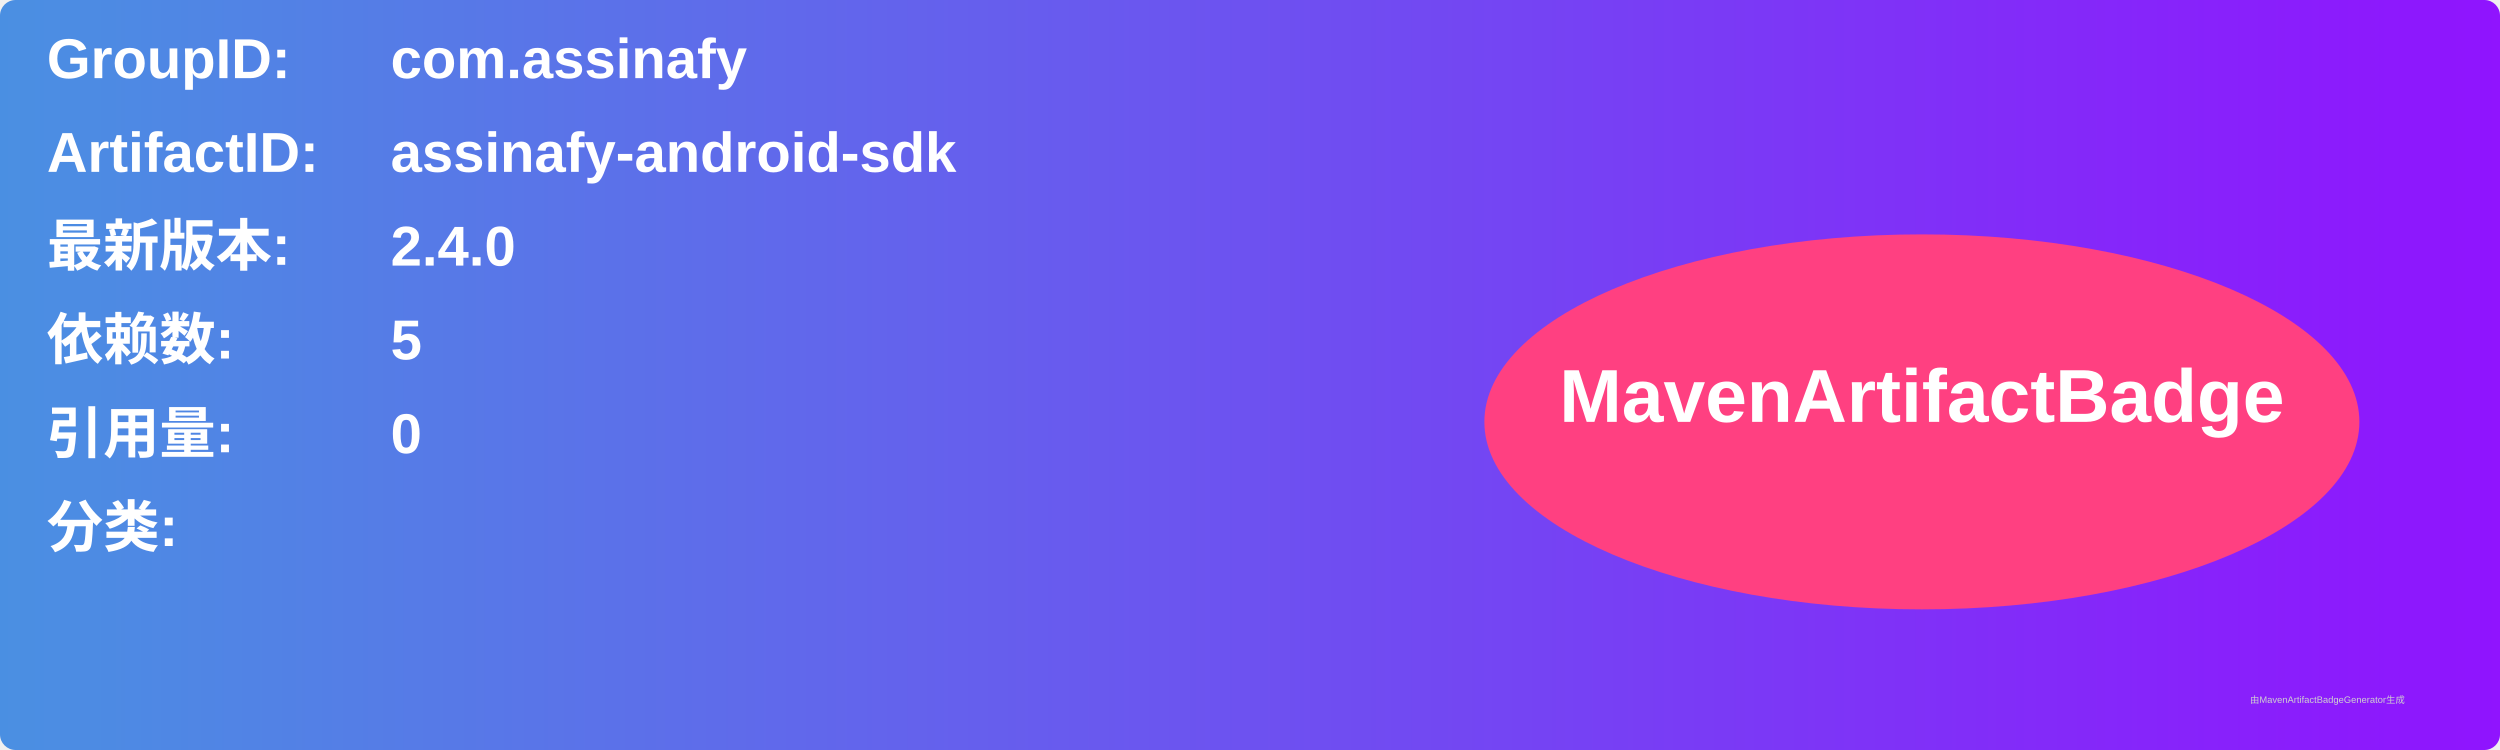
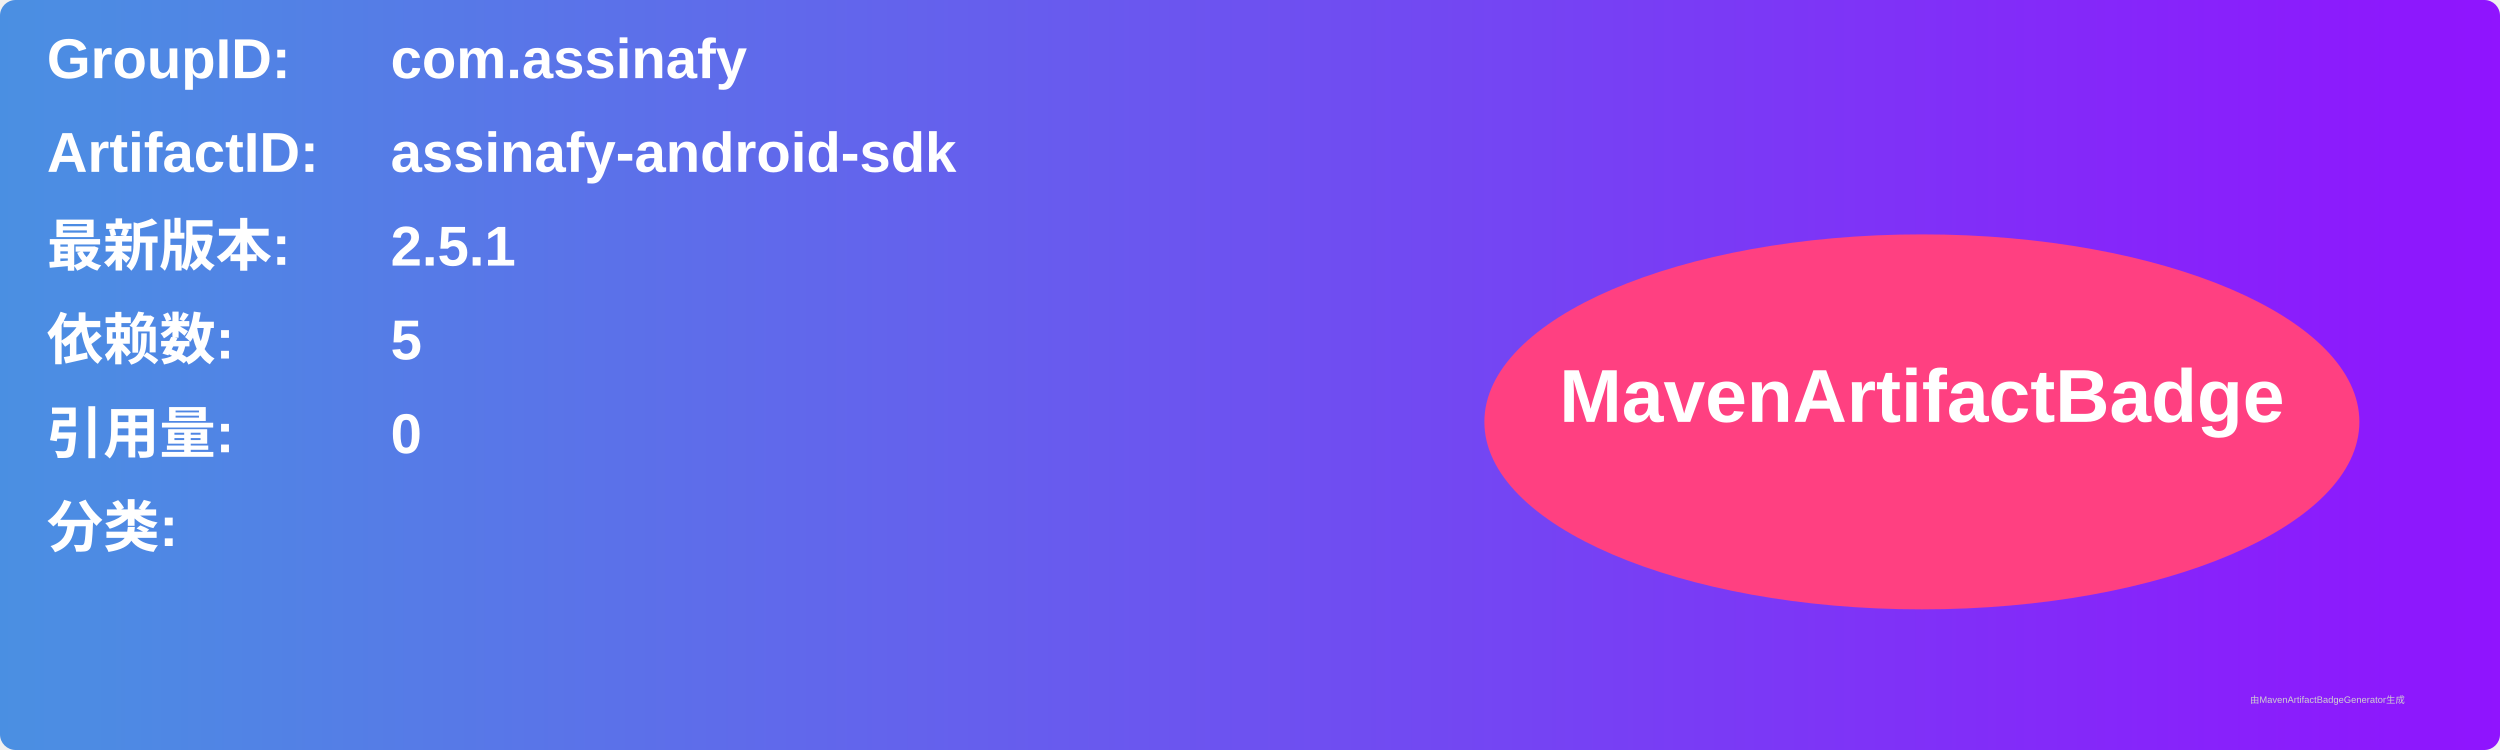
<svg xmlns="http://www.w3.org/2000/svg" width="800" height="240" viewBox="0 0 800 240">
  <linearGradient id="grad" x1="0%" y1="0%" x2="100%" y2="0%">
    <stop offset="0%" stop-color="#4a90e2" />
    <stop offset="100%" stop-color="#9013fe" />
  </linearGradient>
  <rect width="100%" height="100%" rx="5" ry="5" fill="url(#grad)" />
  <g transform="translate(15, 15)">
    <text x="0" y="10" font-family="Arial" font-size="18" fill="white" font-weight="bold" width="260">GroupID:</text>
    <text x="110" y="10" font-family="Arial" font-size="18" fill="white" font-weight="bold" width="460">com.assinafy</text>
    <text x="0" y="40" font-family="Arial" font-size="18" fill="white" font-weight="bold" width="260">ArtifactID:</text>
    <text x="110" y="40" font-family="Arial" font-size="18" fill="white" font-weight="bold" width="460">assinafy-android-sdk</text>
    <text x="0" y="70" font-family="Arial" font-size="18" fill="white" font-weight="bold">最新版本:</text>
    <text x="110" y="70" font-family="Arial" font-size="18" fill="white" font-weight="bold">
-       <tspan font-weight="bold">2.4.0</tspan>
+       <tspan font-weight="bold">2.5.1</tspan>
    </text>
    <text x="0" y="100" font-family="Arial" font-size="18" fill="white" font-weight="bold">依赖数: </text>
    <text x="110" y="100" font-family="Arial" font-size="18" fill="white">
      <tspan font-weight="bold">5</tspan>
    </text>
    <text x="0" y="130" font-family="Arial" font-size="18" fill="white" font-weight="bold">引用量: </text>
    <text x="110" y="130" font-family="Arial" font-size="18" fill="white">
      <tspan font-weight="bold">0</tspan>
    </text>
    <text x="0" y="160" font-family="Arial" font-size="18" fill="white" font-weight="bold">分类:</text>
    <text x="10" y="190" font-family="Arial" font-size="10" fill="white">
      <tspan font-weight="bold" />
    </text>
    <ellipse cx="600" cy="120" rx="140" ry="60" fill="#ff4081" />
    <text x="600" y="120" text-anchor="middle" font-family="Arial" font-size="24" fill="white" font-weight="bold">MavenArtifactBadge</text>
  </g>
  <text x="720" y="225" font-family="Arial" font-size="3" fill="#d0d0d0">由MavenArtifactBadgeGenerator生成</text>
</svg>
